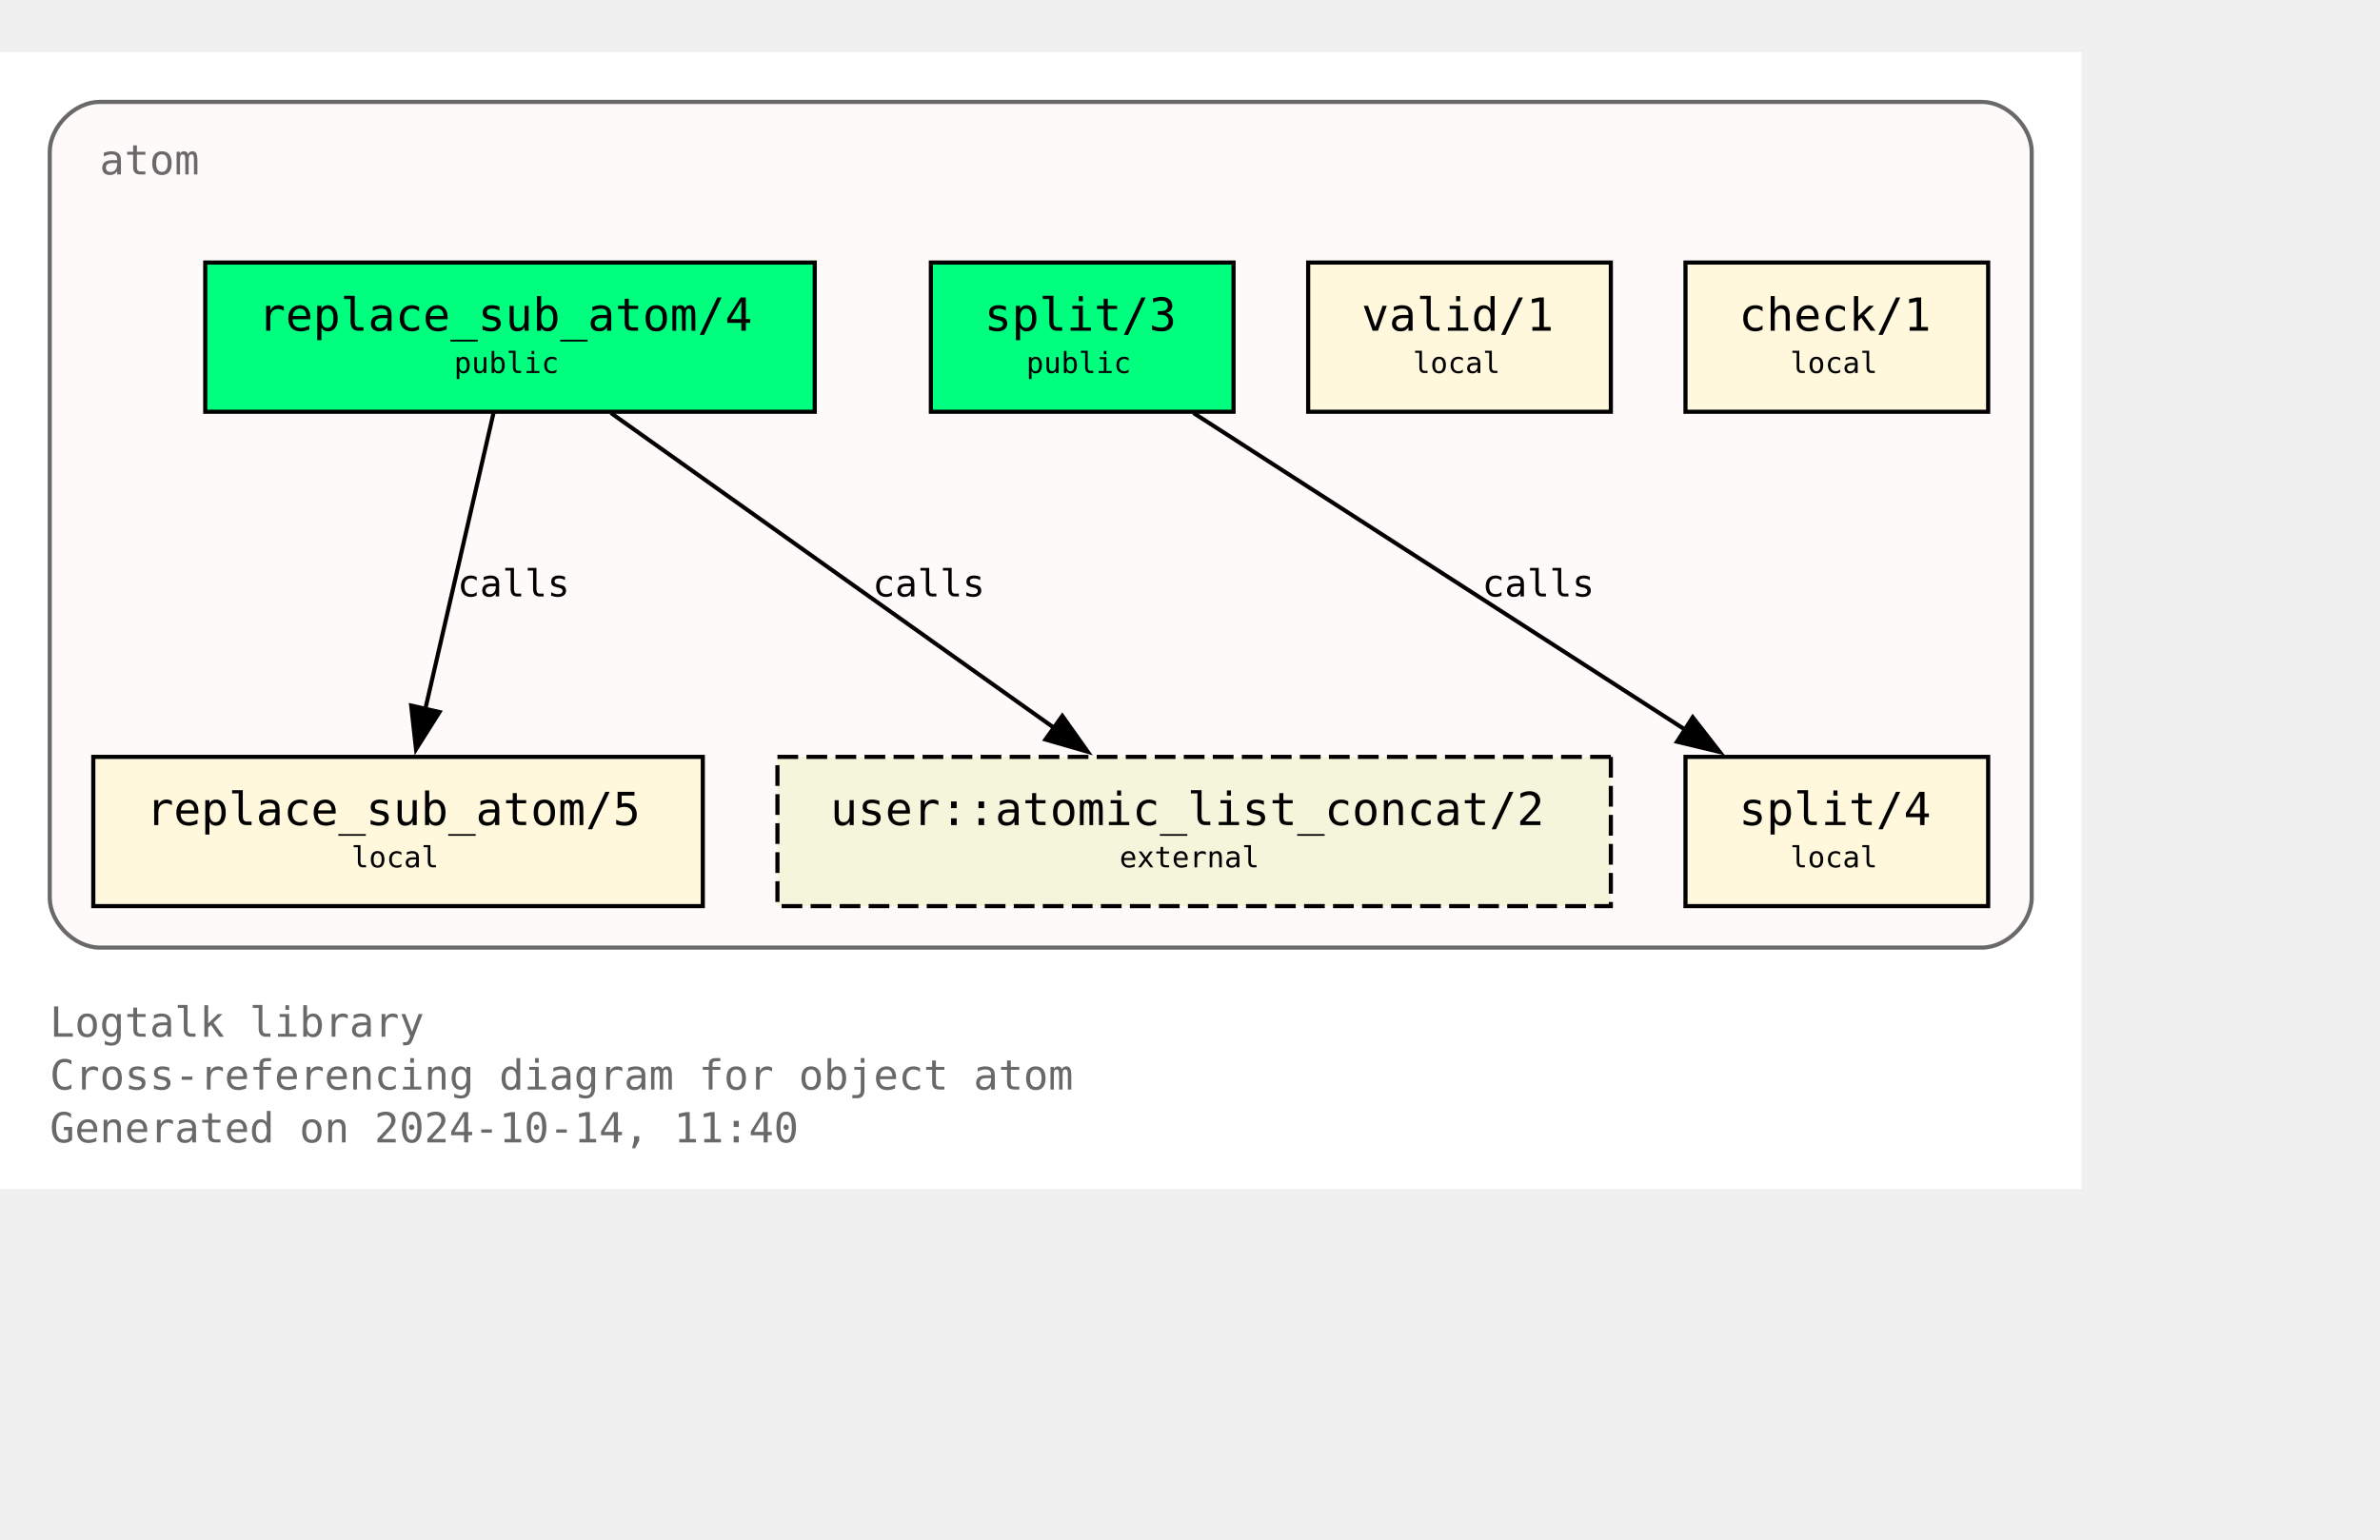
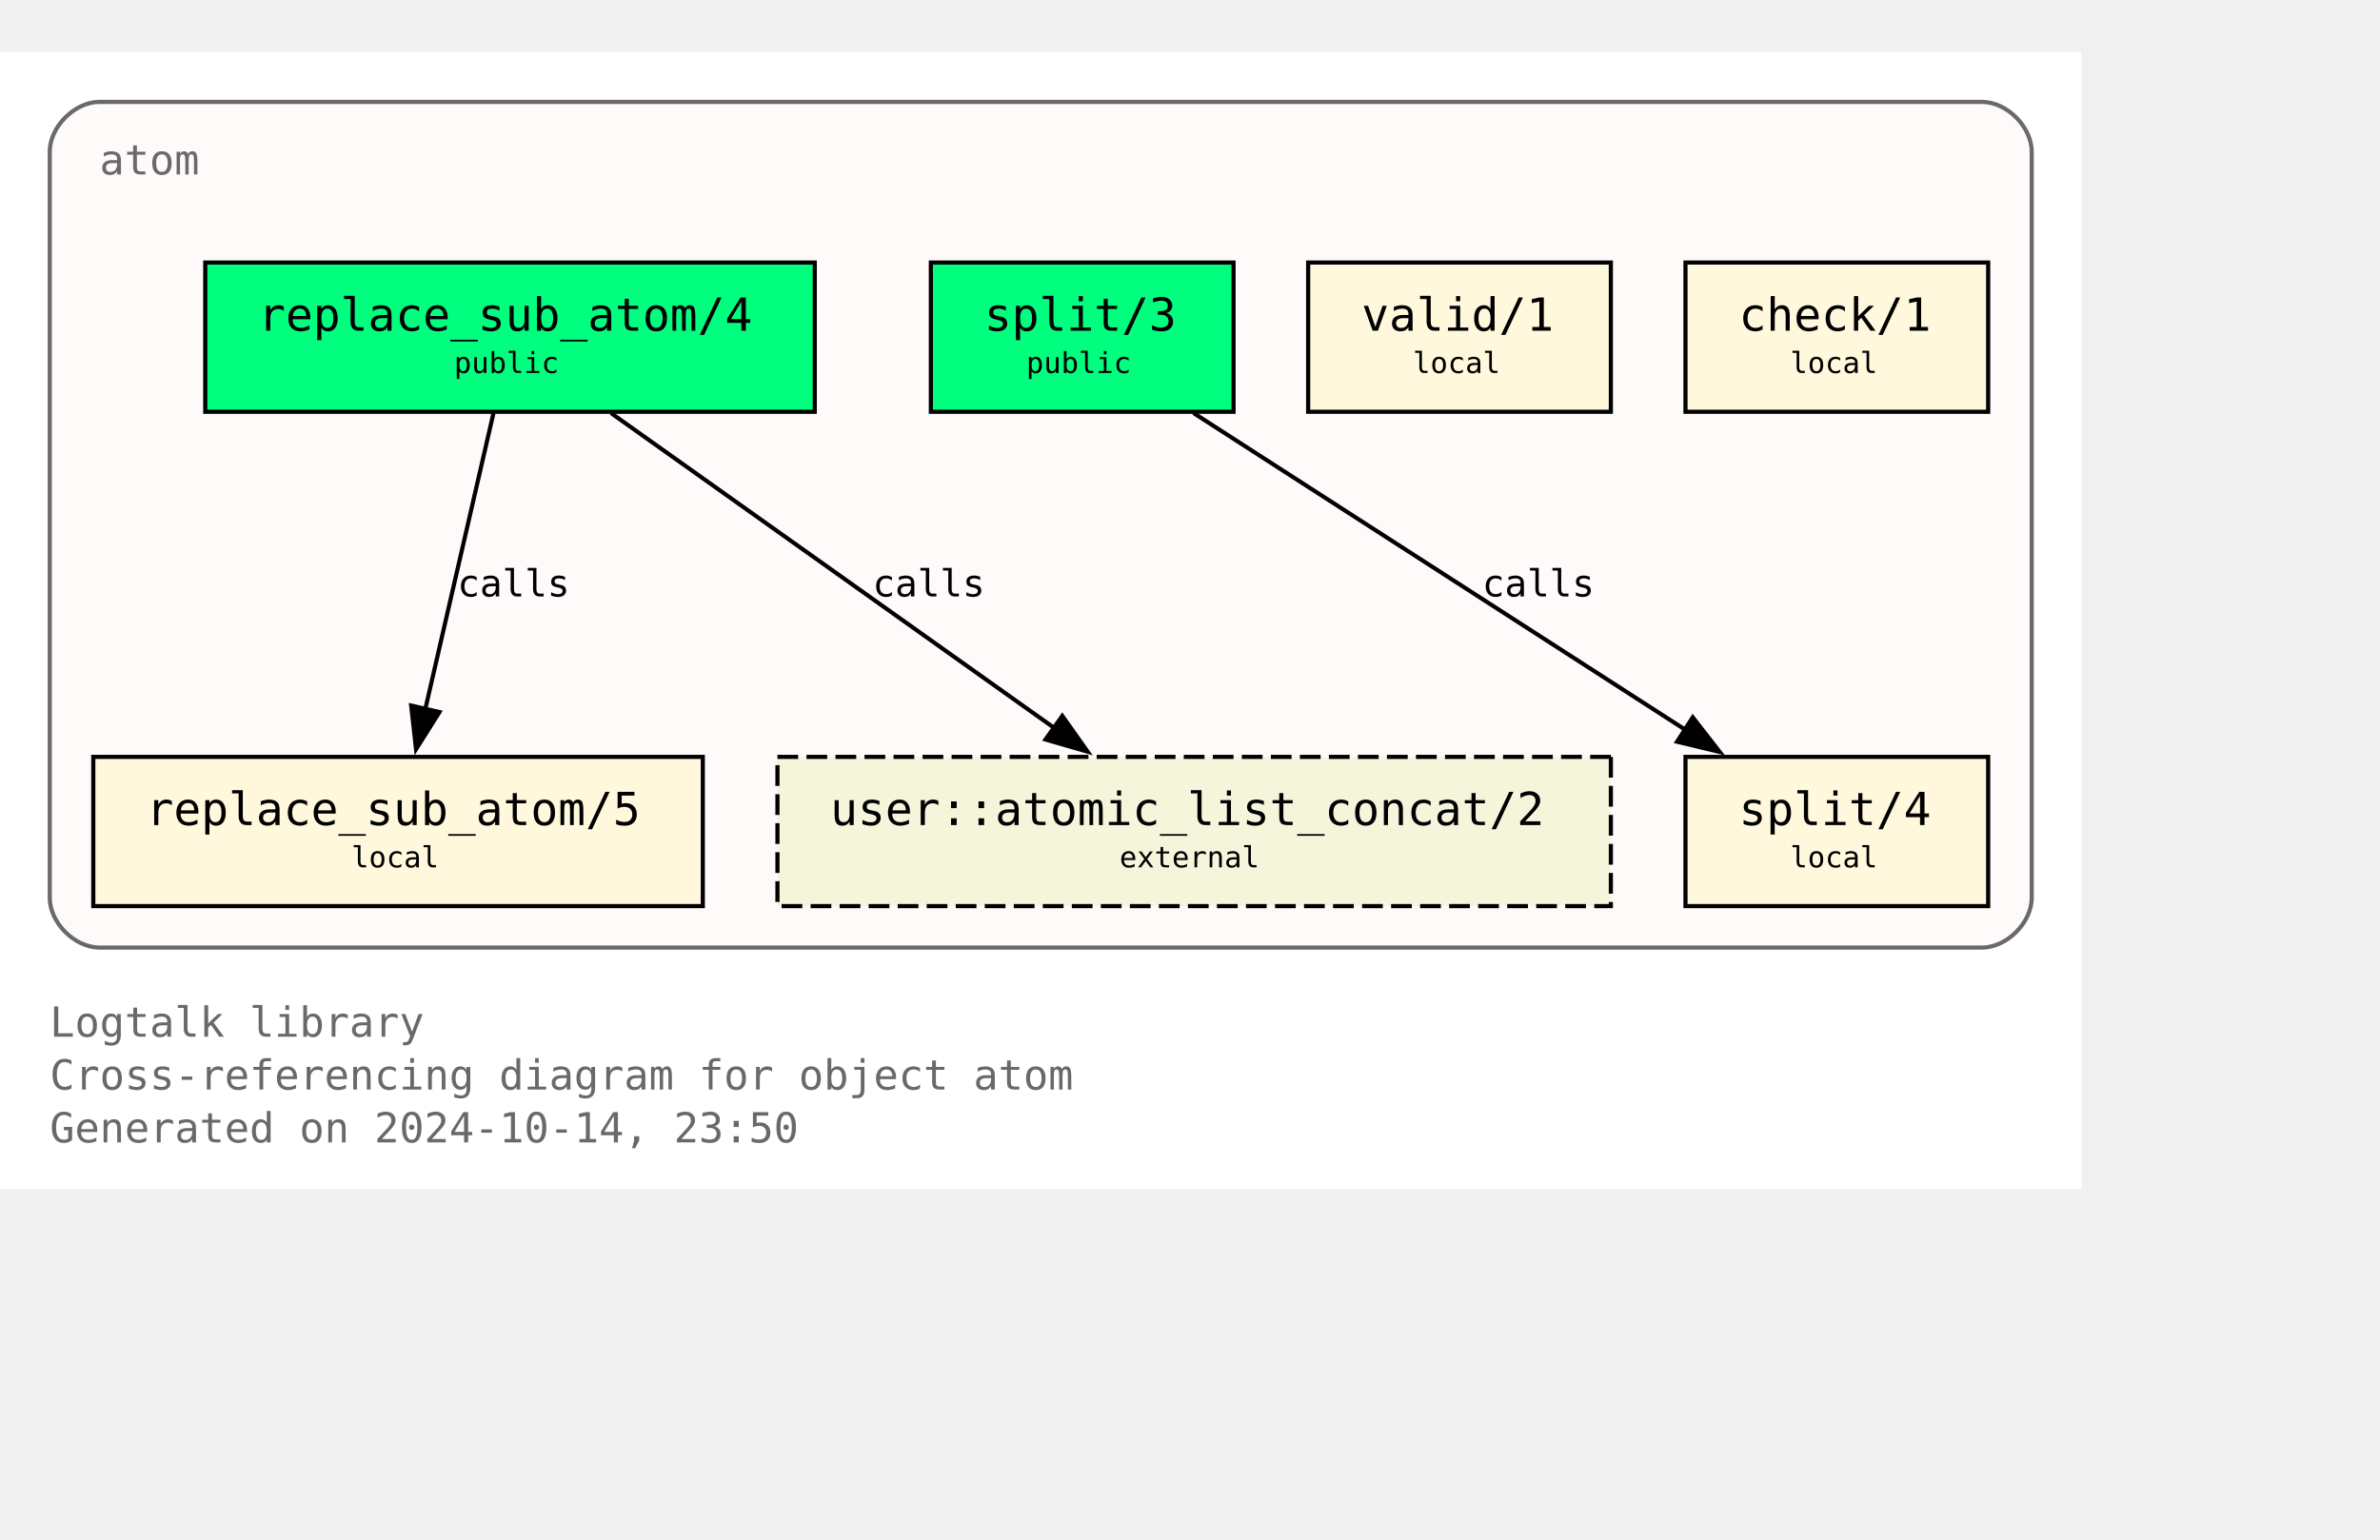
<svg xmlns="http://www.w3.org/2000/svg" xmlns:xlink="http://www.w3.org/1999/xlink" width="646pt" height="418pt" viewBox="72.00 72.00 574.00 346.25">
  <g id="graph0" class="graph" transform="scale(1 1) rotate(0) translate(76 342.25)">
    <polygon fill="white" stroke="none" points="-4,4 -4,-270.25 498,-270.25 498,4 -4,4" />
    <text text-anchor="start" x="8" y="-32.75" font-family="Monospace" font-size="10.00" fill="dimgray">Logtalk library</text>
    <text text-anchor="start" x="8" y="-20" font-family="Monospace" font-size="10.00" fill="dimgray">Cross-referencing diagram for object atom</text>
-     <text text-anchor="start" x="8" y="-7.25" font-family="Monospace" font-size="10.00" fill="dimgray">Generated on 2024-10-14, 11:40</text>
+     <text text-anchor="start" x="8" y="-7.25" font-family="Monospace" font-size="10.00" fill="dimgray">Generated on 2024-10-14, 23:50</text>
    <g id="clust1" class="cluster">
      <g id="a_clust1">
        <a xlink:title="atom">
          <path fill="snow" stroke="dimgray" d="M20,-54.25C20,-54.25 474,-54.25 474,-54.25 480,-54.25 486,-60.25 486,-66.25 486,-66.25 486,-246.25 486,-246.25 486,-252.25 480,-258.25 474,-258.25 474,-258.25 20,-258.25 20,-258.25 14,-258.25 8,-252.25 8,-246.25 8,-246.25 8,-66.25 8,-66.25 8,-60.25 14,-54.25 20,-54.25" />
          <g id="a_clust1_0">
-             <a xlink:href="https://github.com/LogtalkDotOrg/logtalk3/tree/d03c10795bbf7dec94e720e495c143fead34d569/library/types/atom.lgt" xlink:title="https://github.com/LogtalkDotOrg/logtalk3/tree/d03c10795bbf7dec94e720e495c143fead34d569/library/types/atom.lgt">
+             <a xlink:href="https://github.com/LogtalkDotOrg/logtalk3/tree/eb2b11e5743ddf51ce2ca8c5c8bcd95b9d1d10d3/library/types/atom.lgt" xlink:title="https://github.com/LogtalkDotOrg/logtalk3/tree/eb2b11e5743ddf51ce2ca8c5c8bcd95b9d1d10d3/library/types/atom.lgt">
              <text text-anchor="start" x="20" y="-240.75" font-family="Monospace" font-size="10.00" fill="dimgray">atom</text>
            </a>
          </g>
        </a>
      </g>
    </g>
    <g id="node1" class="node">
      <g id="a_node1">
-         <a xlink:href="https://github.com/LogtalkDotOrg/logtalk3/tree/d03c10795bbf7dec94e720e495c143fead34d569/library/types/atom.lgt#L32" xlink:title="https://github.com/LogtalkDotOrg/logtalk3/tree/d03c10795bbf7dec94e720e495c143fead34d569/library/types/atom.lgt#L32">
+         <a xlink:href="https://github.com/LogtalkDotOrg/logtalk3/tree/eb2b11e5743ddf51ce2ca8c5c8bcd95b9d1d10d3/library/types/atom.lgt#L32" xlink:title="https://github.com/LogtalkDotOrg/logtalk3/tree/eb2b11e5743ddf51ce2ca8c5c8bcd95b9d1d10d3/library/types/atom.lgt#L32">
          <polygon fill="springgreen" stroke="black" points="192.5,-219.5 45.5,-219.5 45.5,-183.5 192.5,-183.5 192.5,-219.5" />
          <text text-anchor="start" x="53.38" y="-204.07" font-family="Monospace" font-size="9.00"> </text>
          <text text-anchor="start" x="58.25" y="-203.05" font-family="Monospace" font-size="11.00">replace_sub_atom/4</text>
          <text text-anchor="start" x="179.38" y="-204.07" font-family="Monospace" font-size="9.00"> </text>
          <text text-anchor="start" x="53.38" y="-191.95" font-family="Monospace" font-size="9.00"> </text>
          <text text-anchor="start" x="105.5" y="-192.85" font-family="Monospace" font-size="7.00">public</text>
          <text text-anchor="start" x="179.38" y="-191.95" font-family="Monospace" font-size="9.00"> </text>
        </a>
      </g>
    </g>
    <g id="node4" class="node">
      <g id="a_node4">
-         <a xlink:href="https://github.com/LogtalkDotOrg/logtalk3/tree/d03c10795bbf7dec94e720e495c143fead34d569/library/types/atom.lgt#L58" xlink:title="https://github.com/LogtalkDotOrg/logtalk3/tree/d03c10795bbf7dec94e720e495c143fead34d569/library/types/atom.lgt#L58">
+         <a xlink:href="https://github.com/LogtalkDotOrg/logtalk3/tree/eb2b11e5743ddf51ce2ca8c5c8bcd95b9d1d10d3/library/types/atom.lgt#L58" xlink:title="https://github.com/LogtalkDotOrg/logtalk3/tree/eb2b11e5743ddf51ce2ca8c5c8bcd95b9d1d10d3/library/types/atom.lgt#L58">
          <polygon fill="cornsilk" stroke="black" points="165.5,-100.25 18.5,-100.25 18.5,-64.25 165.5,-64.25 165.5,-100.25" />
          <text text-anchor="start" x="26.38" y="-84.83" font-family="Monospace" font-size="9.00"> </text>
          <text text-anchor="start" x="31.25" y="-83.8" font-family="Monospace" font-size="11.00">replace_sub_atom/5</text>
          <text text-anchor="start" x="152.38" y="-84.83" font-family="Monospace" font-size="9.00"> </text>
          <text text-anchor="start" x="26.38" y="-72.7" font-family="Monospace" font-size="9.00"> </text>
          <text text-anchor="start" x="80.75" y="-73.6" font-family="Monospace" font-size="7.00">local</text>
          <text text-anchor="start" x="152.38" y="-72.7" font-family="Monospace" font-size="9.00"> </text>
        </a>
      </g>
    </g>
    <g id="edge1" class="edge">
      <g id="a_edge1">
-         <a xlink:href="https://github.com/LogtalkDotOrg/logtalk3/tree/d03c10795bbf7dec94e720e495c143fead34d569/library/types/atom.lgt#L50" xlink:title="calls">
+         <a xlink:href="https://github.com/LogtalkDotOrg/logtalk3/tree/eb2b11e5743ddf51ce2ca8c5c8bcd95b9d1d10d3/library/types/atom.lgt#L50" xlink:title="calls">
          <path fill="none" stroke="black" d="M115.02,-183.2C110.69,-164.41 103.71,-134.09 98.57,-111.77" />
          <polygon fill="black" stroke="black" points="101.99,-111.06 96.34,-102.1 95.17,-112.63 101.99,-111.06" />
        </a>
      </g>
      <g id="a_edge1-label">
-         <a xlink:href="https://github.com/LogtalkDotOrg/logtalk3/tree/d03c10795bbf7dec94e720e495c143fead34d569/library/types/atom.lgt#L50" xlink:title="https://github.com/LogtalkDotOrg/logtalk3/tree/d03c10795bbf7dec94e720e495c143fead34d569/library/types/atom.lgt#L50">
+         <a xlink:href="https://github.com/LogtalkDotOrg/logtalk3/tree/eb2b11e5743ddf51ce2ca8c5c8bcd95b9d1d10d3/library/types/atom.lgt#L50" xlink:title="https://github.com/LogtalkDotOrg/logtalk3/tree/eb2b11e5743ddf51ce2ca8c5c8bcd95b9d1d10d3/library/types/atom.lgt#L50">
          <text text-anchor="start" x="106.31" y="-138.95" font-family="Monospace" font-size="9.00">calls</text>
        </a>
      </g>
    </g>
    <g id="node7" class="node">
      <polygon fill="beige" stroke="black" stroke-dasharray="5,2" points="384.5,-100.25 183.5,-100.25 183.5,-64.25 384.5,-64.25 384.5,-100.25" />
      <text text-anchor="start" x="191.38" y="-84.83" font-family="Monospace" font-size="9.00"> </text>
      <text text-anchor="start" x="196.25" y="-83.8" font-family="Monospace" font-size="11.00">user::atomic_list_concat/2</text>
      <text text-anchor="start" x="371.38" y="-84.83" font-family="Monospace" font-size="9.00"> </text>
      <text text-anchor="start" x="191.38" y="-72.7" font-family="Monospace" font-size="9.00"> </text>
      <text text-anchor="start" x="266" y="-73.6" font-family="Monospace" font-size="7.00">external</text>
      <text text-anchor="start" x="371.38" y="-72.7" font-family="Monospace" font-size="9.00"> </text>
    </g>
    <g id="edge3" class="edge">
      <g id="a_edge3">
-         <a xlink:href="https://github.com/LogtalkDotOrg/logtalk3/tree/d03c10795bbf7dec94e720e495c143fead34d569/library/types/atom.lgt#L50" xlink:title="calls">
+         <a xlink:href="https://github.com/LogtalkDotOrg/logtalk3/tree/eb2b11e5743ddf51ce2ca8c5c8bcd95b9d1d10d3/library/types/atom.lgt#L50" xlink:title="calls">
          <path fill="none" stroke="black" d="M143.35,-183.2C171.62,-163.11 218.43,-129.85 250.21,-107.26" />
          <polygon fill="black" stroke="black" points="252.2,-110.14 258.32,-101.5 248.14,-104.44 252.2,-110.14" />
        </a>
      </g>
      <g id="a_edge3-label">
-         <a xlink:href="https://github.com/LogtalkDotOrg/logtalk3/tree/d03c10795bbf7dec94e720e495c143fead34d569/library/types/atom.lgt#L50" xlink:title="https://github.com/LogtalkDotOrg/logtalk3/tree/d03c10795bbf7dec94e720e495c143fead34d569/library/types/atom.lgt#L50">
+         <a xlink:href="https://github.com/LogtalkDotOrg/logtalk3/tree/eb2b11e5743ddf51ce2ca8c5c8bcd95b9d1d10d3/library/types/atom.lgt#L50" xlink:title="https://github.com/LogtalkDotOrg/logtalk3/tree/eb2b11e5743ddf51ce2ca8c5c8bcd95b9d1d10d3/library/types/atom.lgt#L50">
          <text text-anchor="start" x="206.45" y="-138.95" font-family="Monospace" font-size="9.00">calls</text>
        </a>
      </g>
    </g>
    <g id="node2" class="node">
      <g id="a_node2">
-         <a xlink:href="https://github.com/LogtalkDotOrg/logtalk3/tree/d03c10795bbf7dec94e720e495c143fead34d569/library/types/atom.lgt#L39" xlink:title="https://github.com/LogtalkDotOrg/logtalk3/tree/d03c10795bbf7dec94e720e495c143fead34d569/library/types/atom.lgt#L39">
+         <a xlink:href="https://github.com/LogtalkDotOrg/logtalk3/tree/eb2b11e5743ddf51ce2ca8c5c8bcd95b9d1d10d3/library/types/atom.lgt#L39" xlink:title="https://github.com/LogtalkDotOrg/logtalk3/tree/eb2b11e5743ddf51ce2ca8c5c8bcd95b9d1d10d3/library/types/atom.lgt#L39">
          <polygon fill="springgreen" stroke="black" points="293.5,-219.5 220.5,-219.5 220.5,-183.5 293.5,-183.5 293.5,-219.5" />
          <text text-anchor="start" x="228.38" y="-204.07" font-family="Monospace" font-size="9.00"> </text>
          <text text-anchor="start" x="233.38" y="-203.05" font-family="Monospace" font-size="11.00">split/3</text>
          <text text-anchor="start" x="280.38" y="-204.07" font-family="Monospace" font-size="9.00"> </text>
          <text text-anchor="start" x="228.38" y="-191.95" font-family="Monospace" font-size="9.00"> </text>
          <text text-anchor="start" x="243.5" y="-192.85" font-family="Monospace" font-size="7.00">public</text>
          <text text-anchor="start" x="280.38" y="-191.95" font-family="Monospace" font-size="9.00"> </text>
        </a>
      </g>
    </g>
    <g id="node5" class="node">
      <g id="a_node5">
-         <a xlink:href="https://github.com/LogtalkDotOrg/logtalk3/tree/d03c10795bbf7dec94e720e495c143fead34d569/library/types/atom.lgt#L76" xlink:title="https://github.com/LogtalkDotOrg/logtalk3/tree/d03c10795bbf7dec94e720e495c143fead34d569/library/types/atom.lgt#L76">
+         <a xlink:href="https://github.com/LogtalkDotOrg/logtalk3/tree/eb2b11e5743ddf51ce2ca8c5c8bcd95b9d1d10d3/library/types/atom.lgt#L76" xlink:title="https://github.com/LogtalkDotOrg/logtalk3/tree/eb2b11e5743ddf51ce2ca8c5c8bcd95b9d1d10d3/library/types/atom.lgt#L76">
          <polygon fill="cornsilk" stroke="black" points="475.5,-100.25 402.5,-100.25 402.5,-64.25 475.5,-64.25 475.5,-100.25" />
          <text text-anchor="start" x="410.38" y="-84.83" font-family="Monospace" font-size="9.00"> </text>
          <text text-anchor="start" x="415.38" y="-83.8" font-family="Monospace" font-size="11.00">split/4</text>
          <text text-anchor="start" x="462.38" y="-84.83" font-family="Monospace" font-size="9.00"> </text>
          <text text-anchor="start" x="410.38" y="-72.7" font-family="Monospace" font-size="9.00"> </text>
          <text text-anchor="start" x="427.75" y="-73.6" font-family="Monospace" font-size="7.00">local</text>
          <text text-anchor="start" x="462.38" y="-72.7" font-family="Monospace" font-size="9.00"> </text>
        </a>
      </g>
    </g>
    <g id="edge2" class="edge">
      <g id="a_edge2">
-         <a xlink:href="https://github.com/LogtalkDotOrg/logtalk3/tree/d03c10795bbf7dec94e720e495c143fead34d569/library/types/atom.lgt#L69" xlink:title="calls">
+         <a xlink:href="https://github.com/LogtalkDotOrg/logtalk3/tree/eb2b11e5743ddf51ce2ca8c5c8bcd95b9d1d10d3/library/types/atom.lgt#L69" xlink:title="calls">
          <path fill="none" stroke="black" d="M283.85,-183.2C315.31,-162.94 367.56,-129.27 402.63,-106.68" />
          <polygon fill="black" stroke="black" points="404.25,-109.8 410.76,-101.44 400.46,-103.91 404.25,-109.8" />
        </a>
      </g>
      <g id="a_edge2-label">
-         <a xlink:href="https://github.com/LogtalkDotOrg/logtalk3/tree/d03c10795bbf7dec94e720e495c143fead34d569/library/types/atom.lgt#L69" xlink:title="https://github.com/LogtalkDotOrg/logtalk3/tree/d03c10795bbf7dec94e720e495c143fead34d569/library/types/atom.lgt#L69">
+         <a xlink:href="https://github.com/LogtalkDotOrg/logtalk3/tree/eb2b11e5743ddf51ce2ca8c5c8bcd95b9d1d10d3/library/types/atom.lgt#L69" xlink:title="https://github.com/LogtalkDotOrg/logtalk3/tree/eb2b11e5743ddf51ce2ca8c5c8bcd95b9d1d10d3/library/types/atom.lgt#L69">
          <text text-anchor="start" x="353.46" y="-138.95" font-family="Monospace" font-size="9.00">calls</text>
        </a>
      </g>
    </g>
    <g id="node3" class="node">
      <g id="a_node3">
-         <a xlink:href="https://github.com/LogtalkDotOrg/logtalk3/tree/d03c10795bbf7dec94e720e495c143fead34d569/library/types/atom.lgt#L87" xlink:title="https://github.com/LogtalkDotOrg/logtalk3/tree/d03c10795bbf7dec94e720e495c143fead34d569/library/types/atom.lgt#L87">
+         <a xlink:href="https://github.com/LogtalkDotOrg/logtalk3/tree/eb2b11e5743ddf51ce2ca8c5c8bcd95b9d1d10d3/library/types/atom.lgt#L87" xlink:title="https://github.com/LogtalkDotOrg/logtalk3/tree/eb2b11e5743ddf51ce2ca8c5c8bcd95b9d1d10d3/library/types/atom.lgt#L87">
          <polygon fill="cornsilk" stroke="black" points="384.5,-219.5 311.5,-219.5 311.5,-183.5 384.5,-183.5 384.5,-219.5" />
          <text text-anchor="start" x="319.38" y="-204.07" font-family="Monospace" font-size="9.00"> </text>
          <text text-anchor="start" x="324.38" y="-203.05" font-family="Monospace" font-size="11.00">valid/1</text>
          <text text-anchor="start" x="371.38" y="-204.07" font-family="Monospace" font-size="9.00"> </text>
          <text text-anchor="start" x="319.38" y="-191.95" font-family="Monospace" font-size="9.00"> </text>
          <text text-anchor="start" x="336.75" y="-192.85" font-family="Monospace" font-size="7.00">local</text>
          <text text-anchor="start" x="371.38" y="-191.95" font-family="Monospace" font-size="9.00"> </text>
        </a>
      </g>
    </g>
    <g id="node6" class="node">
      <g id="a_node6">
-         <a xlink:href="https://github.com/LogtalkDotOrg/logtalk3/tree/d03c10795bbf7dec94e720e495c143fead34d569/library/types/atom.lgt#L90" xlink:title="https://github.com/LogtalkDotOrg/logtalk3/tree/d03c10795bbf7dec94e720e495c143fead34d569/library/types/atom.lgt#L90">
+         <a xlink:href="https://github.com/LogtalkDotOrg/logtalk3/tree/eb2b11e5743ddf51ce2ca8c5c8bcd95b9d1d10d3/library/types/atom.lgt#L90" xlink:title="https://github.com/LogtalkDotOrg/logtalk3/tree/eb2b11e5743ddf51ce2ca8c5c8bcd95b9d1d10d3/library/types/atom.lgt#L90">
          <polygon fill="cornsilk" stroke="black" points="475.5,-219.5 402.5,-219.5 402.5,-183.5 475.5,-183.5 475.5,-219.5" />
          <text text-anchor="start" x="410.38" y="-204.07" font-family="Monospace" font-size="9.00"> </text>
          <text text-anchor="start" x="415.38" y="-203.05" font-family="Monospace" font-size="11.00">check/1</text>
          <text text-anchor="start" x="462.38" y="-204.07" font-family="Monospace" font-size="9.00"> </text>
          <text text-anchor="start" x="410.38" y="-191.95" font-family="Monospace" font-size="9.00"> </text>
          <text text-anchor="start" x="427.75" y="-192.85" font-family="Monospace" font-size="7.00">local</text>
          <text text-anchor="start" x="462.38" y="-191.95" font-family="Monospace" font-size="9.00"> </text>
        </a>
      </g>
    </g>
  </g>
</svg>
